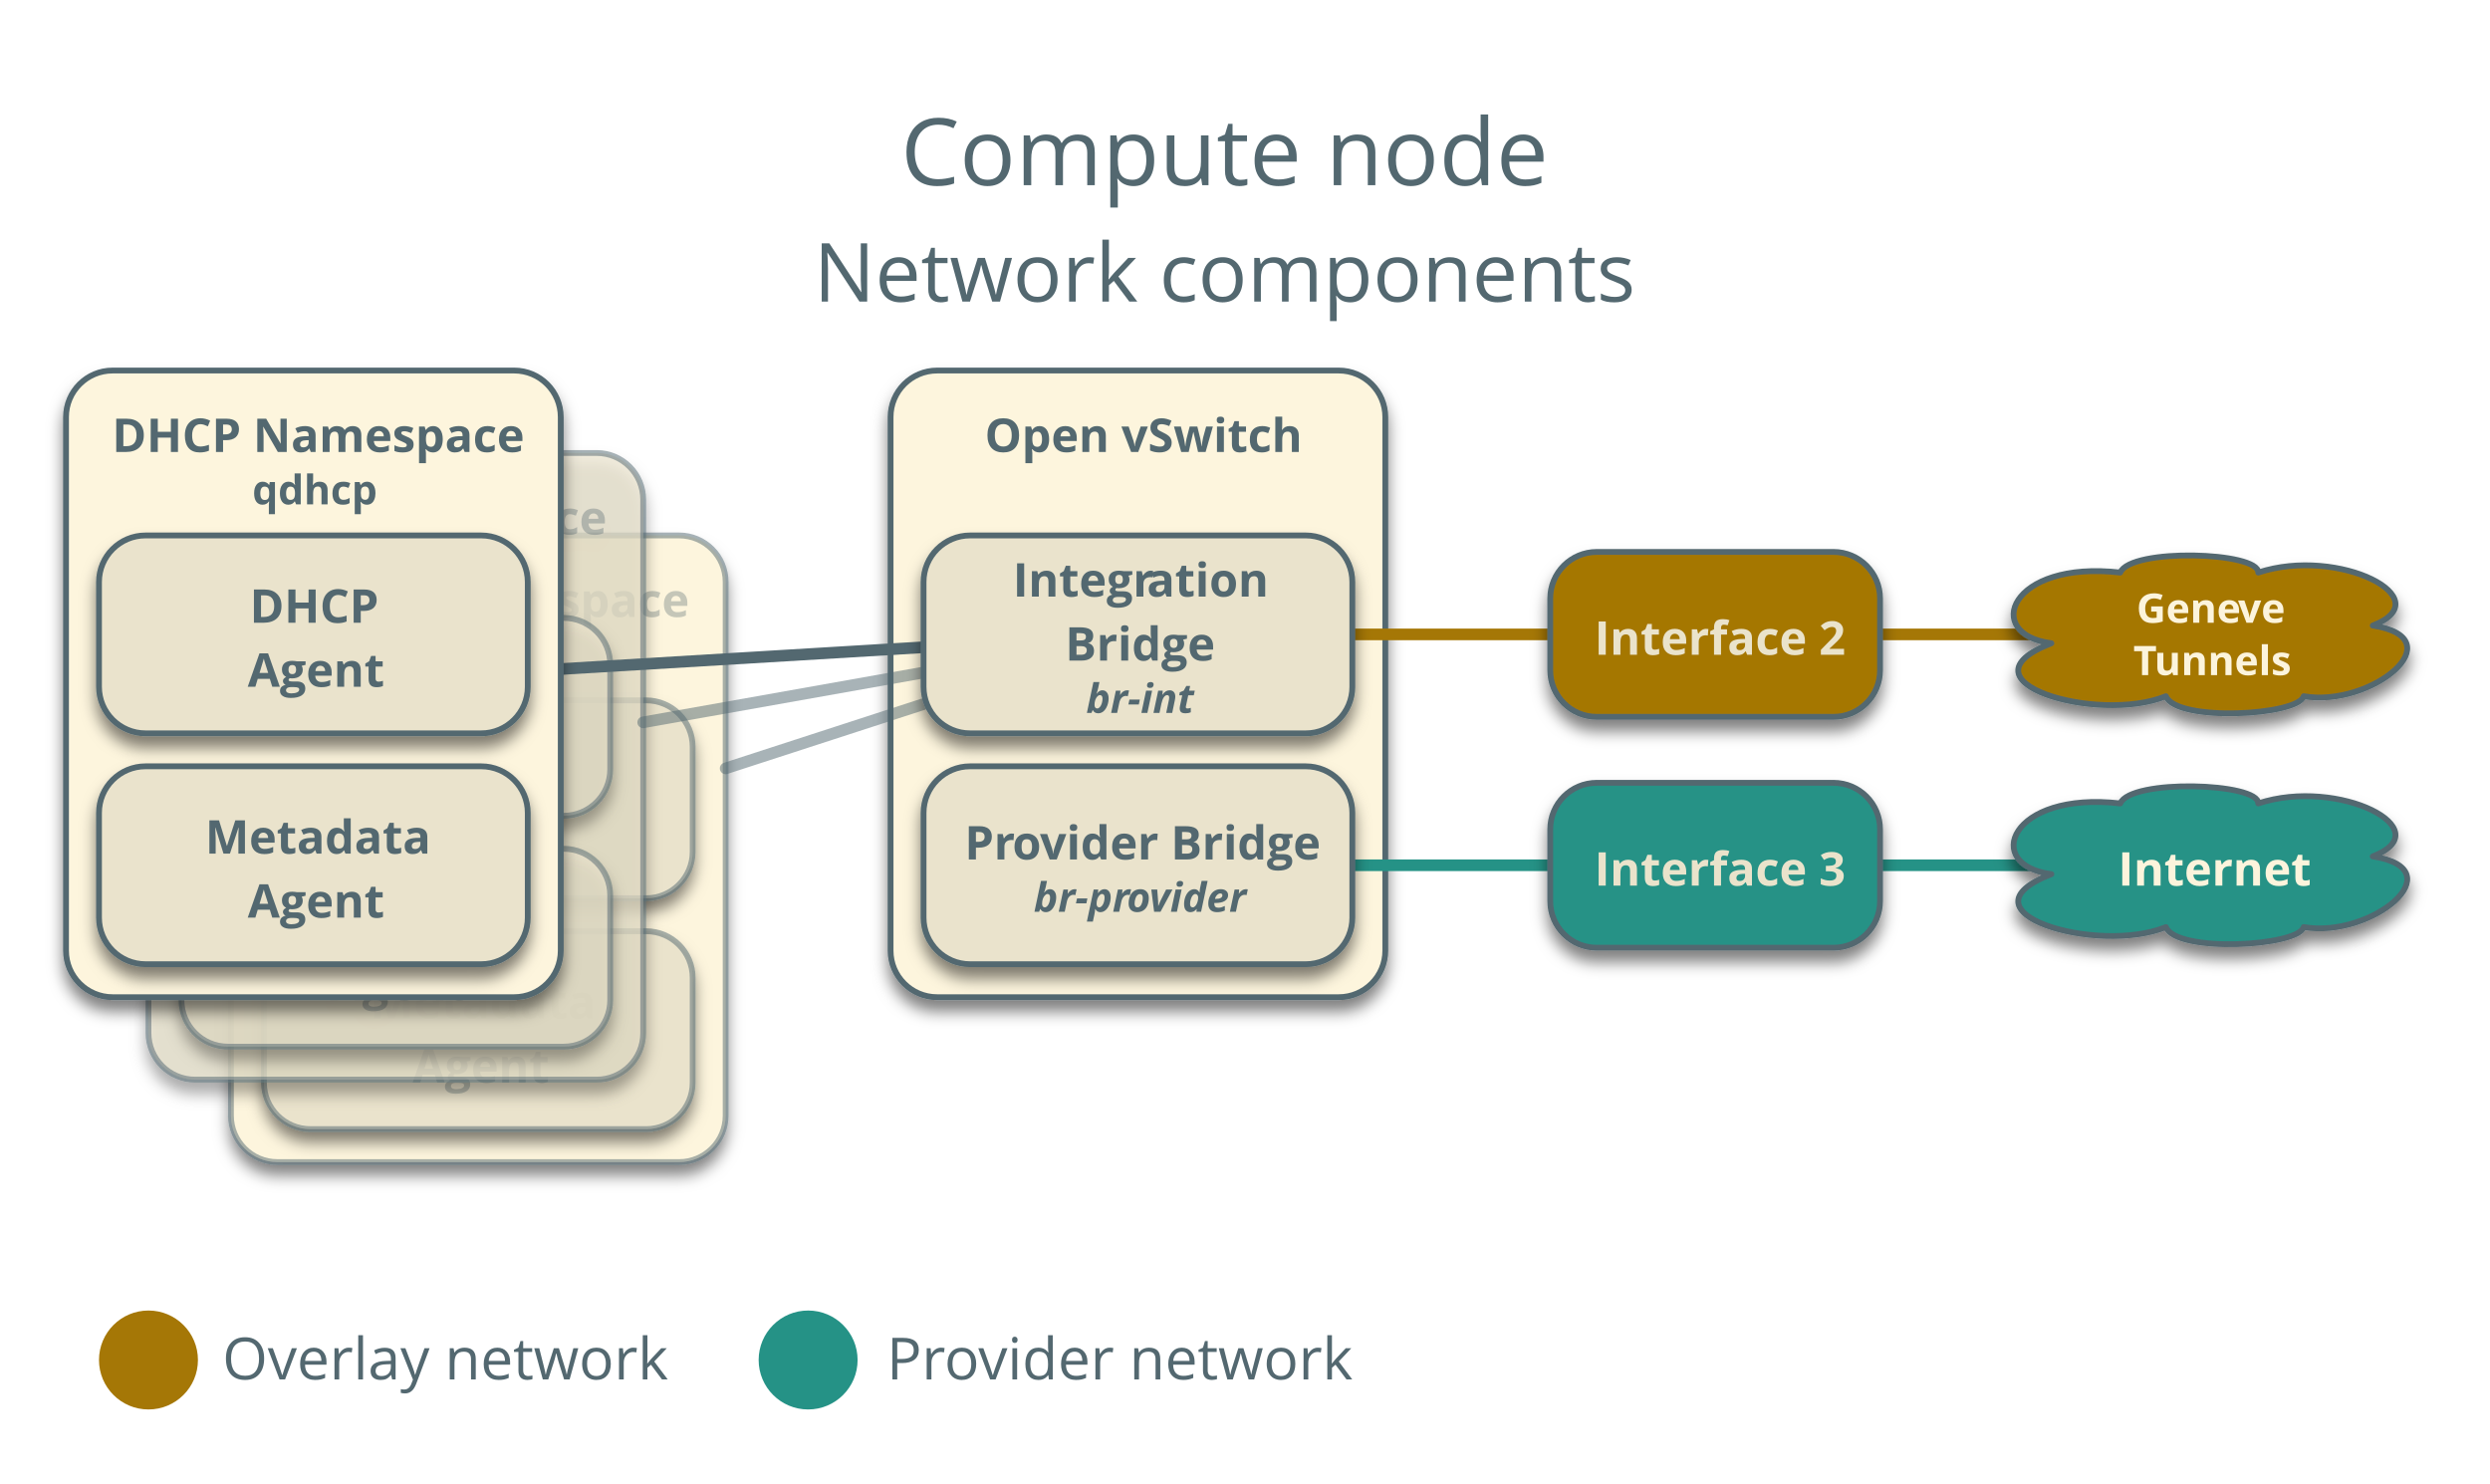
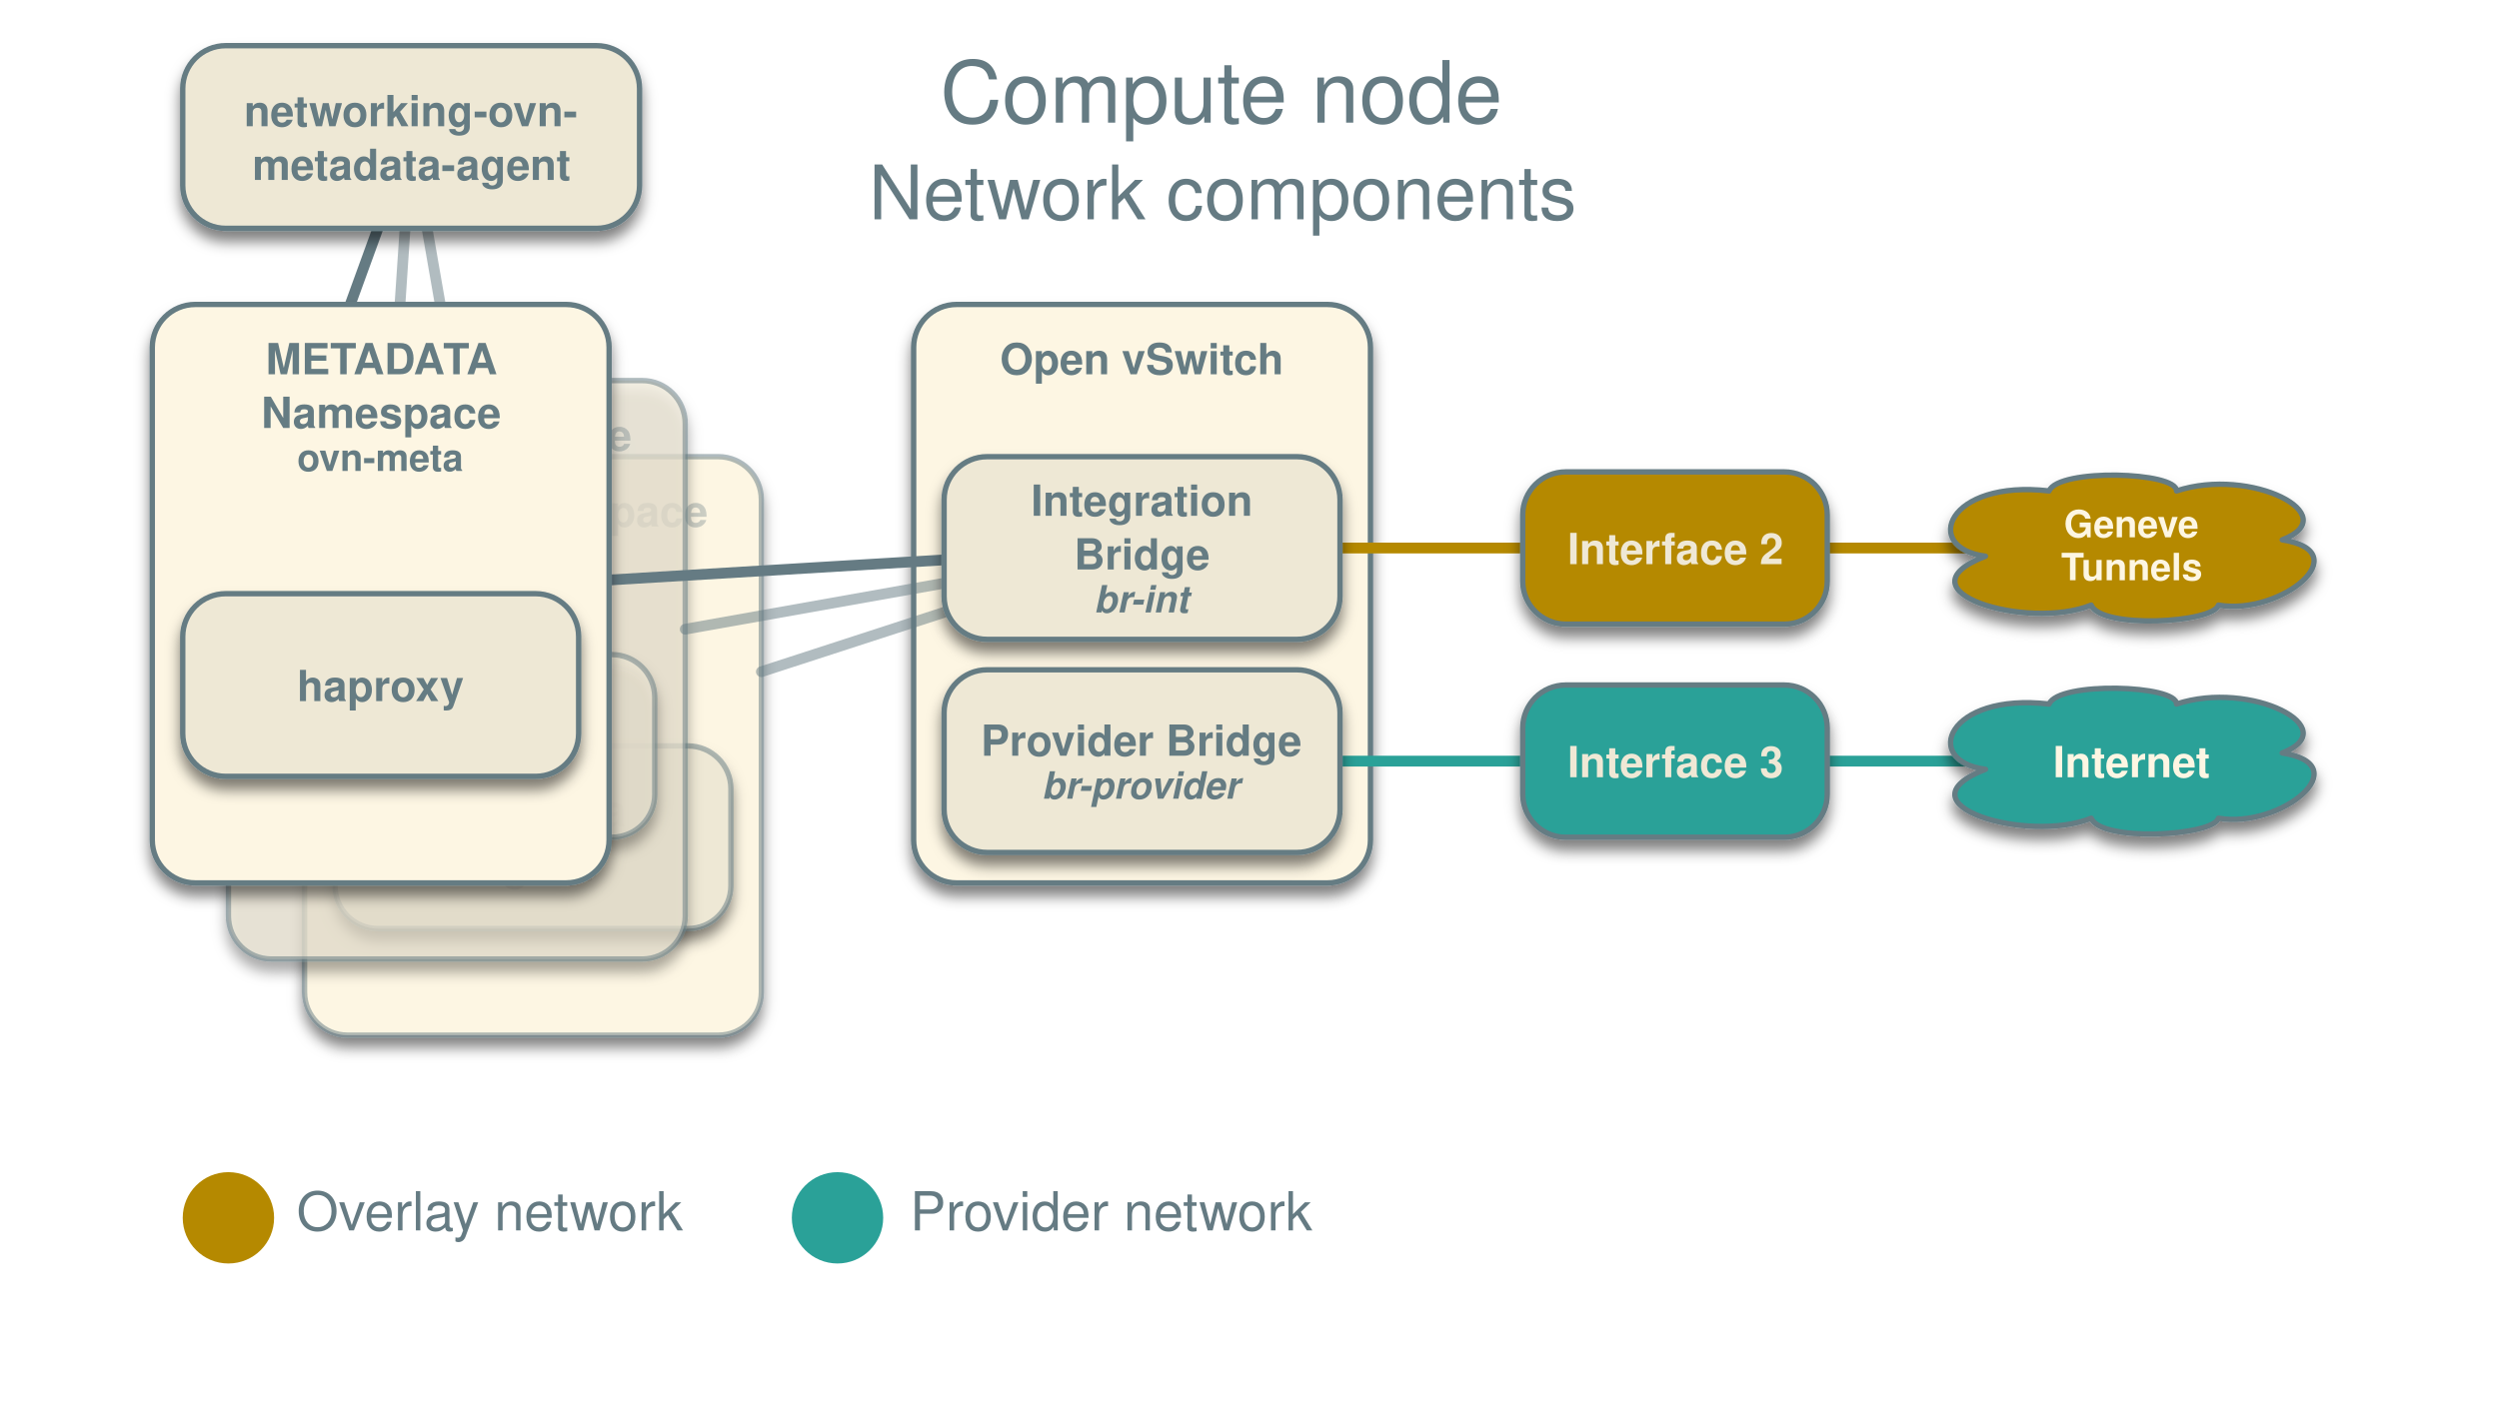
- <svg xmlns="http://www.w3.org/2000/svg" xmlns:xlink="http://www.w3.org/1999/xlink" version="1.1" viewBox="17 -7 428 255" width="428pt" height="255pt">
+ <svg xmlns="http://www.w3.org/2000/svg" xmlns:xlink="http://www.w3.org/1999/xlink" version="1.1" viewBox="0 0 465.201 264.11" width="465.201pt" height="264.11pt">
  <defs>
    <filter id="Shadow" filterUnits="userSpaceOnUse">
      <feGaussianBlur in="SourceAlpha" result="blur" stdDeviation="1.308" />
      <feOffset in="blur" result="offset" dx="0" dy="2" />
      <feFlood flood-color="black" flood-opacity=".5" result="flood" />
      <feComposite in="flood" in2="offset" operator="in" />
    </filter>
    <filter id="Shadow_2" filterUnits="userSpaceOnUse">
      <feGaussianBlur in="SourceAlpha" result="blur" stdDeviation="1.308" />
      <feOffset in="blur" result="offset" dx="0" dy="2" />
      <feFlood flood-color="black" flood-opacity=".5" result="flood" />
      <feComposite in="flood" in2="offset" operator="in" result="color" />
      <feMerge>
        <feMergeNode in="color" />
        <feMergeNode in="SourceGraphic" />
      </feMerge>
    </filter>
-     <font-face font-family="Open Sans" font-size="8" panose-1="2 11 7 6 3 8 4 2 2 4" units-per-em="1000" underline-position="-75.195" underline-thickness="49.805" slope="0" x-height="549.805" cap-height="724.121" ascent="1068.848" descent="-292.969" font-weight="bold">
-       <font-face-src>
-         <font-face-name name="OpenSans-Semibold" />
-       </font-face-src>
-     </font-face>
-     <font-face font-family="Open Sans" font-size="7" panose-1="2 11 7 6 3 8 4 2 2 4" units-per-em="1000" underline-position="-75.195" underline-thickness="49.805" slope="0" x-height="549.805" cap-height="724.121" ascent="1068.848" descent="-292.969" font-weight="bold">
-       <font-face-src>
-         <font-face-name name="OpenSans-Semibold" />
-       </font-face-src>
-     </font-face>
-     <font-face font-family="Open Sans" font-size="16" panose-1="2 11 6 6 3 5 4 2 2 4" units-per-em="1000" underline-position="-75.195" underline-thickness="49.805" slope="0" x-height="544.922" cap-height="724.121" ascent="1068.848" descent="-292.969" font-weight="500">
-       <font-face-src>
-         <font-face-name name="OpenSans" />
-       </font-face-src>
-     </font-face>
-     <font-face font-family="Open Sans" font-size="14" panose-1="2 11 6 6 3 5 4 2 2 4" units-per-em="1000" underline-position="-75.195" underline-thickness="49.805" slope="0" x-height="544.922" cap-height="724.121" ascent="1068.848" descent="-292.969" font-weight="500">
-       <font-face-src>
-         <font-face-name name="OpenSans" />
-       </font-face-src>
-     </font-face>
-     <font-face font-family="Open Sans" font-size="10" panose-1="2 11 6 6 3 5 4 2 2 4" units-per-em="1000" underline-position="-75.195" underline-thickness="49.805" slope="0" x-height="544.922" cap-height="724.121" ascent="1068.848" descent="-292.969" font-weight="500">
-       <font-face-src>
-         <font-face-name name="OpenSans" />
-       </font-face-src>
-     </font-face>
-     <font-face font-family="Open Sans" font-size="7" panose-1="2 11 7 6 3 8 4 2 2 4" units-per-em="1000" underline-position="-75.195" underline-thickness="49.805" slope="-1714.286" x-height="548.828" cap-height="724.121" ascent="1068.848" descent="-292.969" font-style="italic" font-weight="bold">
-       <font-face-src>
-         <font-face-name name="OpenSans-SemiboldItalic" />
+     <font-face font-family="Helvetica" font-size="8" units-per-em="1000" underline-position="-75.684" underline-thickness="49.316" slope="0" x-height="532.227" cap-height="719.727" ascent="770.019" descent="-229.98" font-weight="bold">
+       <font-face-src>
+         <font-face-name name="Helvetica-Bold" />
+       </font-face-src>
+     </font-face>
+     <font-face font-family="Helvetica" font-size="7" units-per-em="1000" underline-position="-75.684" underline-thickness="49.316" slope="0" x-height="532.227" cap-height="719.727" ascent="770.019" descent="-229.98" font-weight="bold">
+       <font-face-src>
+         <font-face-name name="Helvetica-Bold" />
+       </font-face-src>
+     </font-face>
+     <font-face font-family="Helvetica" font-size="16" units-per-em="1000" underline-position="-75.684" underline-thickness="49.316" slope="0" x-height="522.949" cap-height="717.285" ascent="770.019" descent="-229.98" font-weight="500">
+       <font-face-src>
+         <font-face-name name="Helvetica" />
+       </font-face-src>
+     </font-face>
+     <font-face font-family="Helvetica" font-size="14" units-per-em="1000" underline-position="-75.684" underline-thickness="49.316" slope="0" x-height="522.949" cap-height="717.285" ascent="770.019" descent="-229.98" font-weight="500">
+       <font-face-src>
+         <font-face-name name="Helvetica" />
+       </font-face-src>
+     </font-face>
+     <font-face font-family="Helvetica" font-size="10" units-per-em="1000" underline-position="-75.684" underline-thickness="49.316" slope="0" x-height="522.949" cap-height="717.285" ascent="770.019" descent="-229.98" font-weight="500">
+       <font-face-src>
+         <font-face-name name="Helvetica" />
+       </font-face-src>
+     </font-face>
+     <font-face font-family="Helvetica" font-size="7" units-per-em="1000" underline-position="-75.684" underline-thickness="49.316" slope="-1714.286" x-height="539.551" cap-height="719.727" ascent="770.019" descent="-229.98" font-style="italic" font-weight="bold">
+       <font-face-src>
+         <font-face-name name="Helvetica-BoldOblique" />
      </font-face-src>
    </font-face>
  </defs>
  <g stroke="none" stroke-opacity="1" stroke-dasharray="none" fill="none" fill-opacity="1">
    <g>
      <g>
-         <xlink:use xlink:href="#id332_Graphic" filter="url(#Shadow)" />
-         <xlink:use xlink:href="#id346_Graphic" filter="url(#Shadow)" />
-         <xlink:use xlink:href="#id348_Graphic" filter="url(#Shadow)" />
-       </g>
-       <g filter="url(#Shadow_2)">
-         <path d="M 64.693 85.039 L 133.732 85.039 C 138.151 85.039 141.732 88.621 141.732 93.039 L 141.732 184.756 C 141.732 189.174 138.151 192.756 133.732 192.756 L 64.693 192.756 C 60.275 192.756 56.693 189.174 56.693 184.756 L 56.693 93.039 C 56.693 88.621 60.275 85.039 64.693 85.039 Z" fill="#fdf5dd" />
-         <path d="M 64.693 85.039 L 133.732 85.039 C 138.151 85.039 141.732 88.621 141.732 93.039 L 141.732 184.756 C 141.732 189.174 138.151 192.756 133.732 192.756 L 64.693 192.756 C 60.275 192.756 56.693 189.174 56.693 184.756 L 56.693 93.039 C 56.693 88.621 60.275 85.039 64.693 85.039 Z" stroke="#536870" stroke-opacity=".5" stroke-linecap="round" stroke-linejoin="round" stroke-width="1" />
-         <text transform="translate(61.69291 90.03937)" fill="#536870" fill-opacity=".329">
-           <tspan font-family="Open Sans" font-size="8" font-weight="bold" fill="#536870" fill-opacity=".329" x="2.918" y="9" textLength="69.203">DHCP Namespace</tspan>
-           <tspan font-family="Open Sans" font-size="7" font-weight="bold" fill="#536870" fill-opacity=".329" x="27.023" y="18" textLength="20.993">qdhcp</tspan>
-         </text>
-       </g>
-       <g filter="url(#Shadow_2)">
-         <path d="M 70.362 153.071 L 128.063 153.071 C 132.481 153.071 136.063 156.653 136.063 161.071 L 136.063 179.087 C 136.063 183.505 132.481 187.087 128.063 187.087 L 70.362 187.087 C 65.944 187.087 62.362 183.505 62.362 179.087 L 62.362 161.071 C 62.362 156.653 65.944 153.071 70.362 153.071 Z" fill="#eae3cc" />
-         <path d="M 70.362 153.071 L 128.063 153.071 C 132.481 153.071 136.063 156.653 136.063 161.071 L 136.063 179.087 C 136.063 183.505 132.481 187.087 128.063 187.087 L 70.362 187.087 C 65.944 187.087 62.362 183.505 62.362 179.087 L 62.362 161.071 C 62.362 156.653 65.944 153.071 70.362 153.071 Z" stroke="#536870" stroke-opacity=".5" stroke-linecap="round" stroke-linejoin="round" stroke-width="1" />
-         <text transform="translate(67.3622 159.0787)" fill="#536870" fill-opacity=".329">
-           <tspan font-family="Open Sans" font-size="8" font-weight="bold" fill="#536870" fill-opacity=".329" x="13.257" y="9" textLength="39.266">Metadata </tspan>
-           <tspan font-family="Open Sans" font-size="8" font-weight="bold" fill="#536870" fill-opacity=".329" x="20.565" y="20" textLength="22.57">Agent</tspan>
-         </text>
-       </g>
-       <g filter="url(#Shadow_2)">
-         <path d="M 70.362 113.386 L 128.063 113.386 C 132.481 113.386 136.063 116.968 136.063 121.386 L 136.063 139.402 C 136.063 143.82 132.481 147.402 128.063 147.402 L 70.362 147.402 C 65.944 147.402 62.362 143.82 62.362 139.402 L 62.362 121.386 C 62.362 116.968 65.944 113.386 70.362 113.386 Z" fill="#eae3cc" />
-         <path d="M 70.362 113.386 L 128.063 113.386 C 132.481 113.386 136.063 116.968 136.063 121.386 L 136.063 139.402 C 136.063 143.82 132.481 147.402 128.063 147.402 L 70.362 147.402 C 65.944 147.402 62.362 143.82 62.362 139.402 L 62.362 121.386 C 62.362 116.968 65.944 113.386 70.362 113.386 Z" stroke="#536870" stroke-opacity=".5" stroke-linecap="round" stroke-linejoin="round" stroke-width="1" />
-         <text transform="translate(67.3622 119.3937)" fill="#536870" fill-opacity=".329">
-           <tspan font-family="Open Sans" font-size="8" font-weight="bold" fill="#536870" fill-opacity=".329" x="20.915" y="9" textLength="21.871">DHCP</tspan>
-           <tspan font-family="Open Sans" font-size="8" font-weight="bold" fill="#536870" fill-opacity=".329" x="20.565" y="20" textLength="22.57">Agent</tspan>
-         </text>
-       </g>
-       <g filter="url(#Shadow_2)">
-         <path d="M 50.52 70.866 L 119.559 70.866 C 123.977 70.866 127.559 74.448 127.559 78.866 L 127.559 170.583 C 127.559 175.001 123.977 178.583 119.559 178.583 L 50.52 178.583 C 46.101 178.583 42.52 175.001 42.52 170.583 L 42.52 78.866 C 42.52 74.448 46.101 70.866 50.52 70.866 Z" fill="#eae3cc" fill-opacity=".656" />
-         <path d="M 50.52 70.866 L 119.559 70.866 C 123.977 70.866 127.559 74.448 127.559 78.866 L 127.559 170.583 C 127.559 175.001 123.977 178.583 119.559 178.583 L 50.52 178.583 C 46.101 178.583 42.52 175.001 42.52 170.583 L 42.52 78.866 C 42.52 74.448 46.101 70.866 50.52 70.866 Z" stroke="#536870" stroke-opacity=".5" stroke-linecap="round" stroke-linejoin="round" stroke-width="1" />
-         <text transform="translate(47.51969 75.86614)" fill="#536870" fill-opacity=".329">
-           <tspan font-family="Open Sans" font-size="8" font-weight="bold" fill="#536870" fill-opacity=".329" x="2.918" y="9" textLength="69.203">DHCP Namespace</tspan>
-           <tspan font-family="Open Sans" font-size="7" font-weight="bold" fill="#536870" fill-opacity=".329" x="27.023" y="18" textLength="20.993">qdhcp</tspan>
-         </text>
-       </g>
-       <g filter="url(#Shadow_2)">
-         <path d="M 56.189 138.898 L 113.89 138.898 C 118.308 138.898 121.89 142.479 121.89 146.898 L 121.89 164.913 C 121.89 169.332 118.308 172.913 113.89 172.913 L 56.189 172.913 C 51.771 172.913 48.189 169.332 48.189 164.913 L 48.189 146.898 C 48.189 142.479 51.771 138.898 56.189 138.898 Z" fill="#eae3cc" fill-opacity=".656" />
-         <path d="M 56.189 138.898 L 113.89 138.898 C 118.308 138.898 121.89 142.479 121.89 146.898 L 121.89 164.913 C 121.89 169.332 118.308 172.913 113.89 172.913 L 56.189 172.913 C 51.771 172.913 48.189 169.332 48.189 164.913 L 48.189 146.898 C 48.189 142.479 51.771 138.898 56.189 138.898 Z" stroke="#536870" stroke-opacity=".5" stroke-linecap="round" stroke-linejoin="round" stroke-width="1" />
-         <text transform="translate(53.18898 144.9055)" fill="#536870" fill-opacity=".329">
-           <tspan font-family="Open Sans" font-size="8" font-weight="bold" fill="#536870" fill-opacity=".329" x="13.257" y="9" textLength="39.266">Metadata </tspan>
-           <tspan font-family="Open Sans" font-size="8" font-weight="bold" fill="#536870" fill-opacity=".329" x="20.565" y="20" textLength="22.57">Agent</tspan>
-         </text>
-       </g>
-       <g filter="url(#Shadow_2)">
-         <path d="M 56.189 99.213 L 113.89 99.213 C 118.308 99.213 121.89 102.794 121.89 107.213 L 121.89 125.228 C 121.89 129.647 118.308 133.228 113.89 133.228 L 56.189 133.228 C 51.771 133.228 48.189 129.647 48.189 125.228 L 48.189 107.213 C 48.189 102.794 51.771 99.213 56.189 99.213 Z" fill="#eae3cc" fill-opacity=".656" />
-         <path d="M 56.189 99.213 L 113.89 99.213 C 118.308 99.213 121.89 102.794 121.89 107.213 L 121.89 125.228 C 121.89 129.647 118.308 133.228 113.89 133.228 L 56.189 133.228 C 51.771 133.228 48.189 129.647 48.189 125.228 L 48.189 107.213 C 48.189 102.794 51.771 99.213 56.189 99.213 Z" stroke="#536870" stroke-opacity=".5" stroke-linecap="round" stroke-linejoin="round" stroke-width="1" />
-         <text transform="translate(53.18898 105.2205)" fill="#536870" fill-opacity=".329">
-           <tspan font-family="Open Sans" font-size="8" font-weight="bold" fill="#536870" fill-opacity=".329" x="20.915" y="9" textLength="21.871">DHCP</tspan>
-           <tspan font-family="Open Sans" font-size="8" font-weight="bold" fill="#536870" fill-opacity=".329" x="20.565" y="20" textLength="22.57">Agent</tspan>
-         </text>
-       </g>
-       <text transform="translate(156.4843 7.834646)" fill="#536870">
-         <tspan font-family="Open Sans" font-size="16" font-weight="500" fill="#536870" x="15.344" y="17" textLength="111.312">Compute node</tspan>
-         <tspan font-family="Open Sans" font-size="14" font-weight="500" fill="#536870" x=".381" y="37" textLength="141.237">Network components</tspan>
+         <xlink:use xlink:href="#id18_Graphic" filter="url(#Shadow)" />
+         <xlink:use xlink:href="#id17_Graphic" filter="url(#Shadow)" />
+         <xlink:use xlink:href="#id15_Graphic" filter="url(#Shadow)" />
+       </g>
+       <g filter="url(#Shadow_2)">
+         <path d="M 64.693 85.039 L 133.732 85.039 C 138.151 85.039 141.732 88.621 141.732 93.039 L 141.732 184.756 C 141.732 189.174 138.151 192.756 133.732 192.756 L 64.693 192.756 C 60.275 192.756 56.693 189.174 56.693 184.756 L 56.693 93.039 C 56.693 88.621 60.275 85.039 64.693 85.039 Z" fill="#fdf6e3" />
+         <path d="M 64.693 85.039 L 133.732 85.039 C 138.151 85.039 141.732 88.621 141.732 93.039 L 141.732 184.756 C 141.732 189.174 138.151 192.756 133.732 192.756 L 64.693 192.756 C 60.275 192.756 56.693 189.174 56.693 184.756 L 56.693 93.039 C 56.693 88.621 60.275 85.039 64.693 85.039 Z" stroke="#657b83" stroke-opacity=".5" stroke-linecap="round" stroke-linejoin="round" stroke-width="1" />
+         <text transform="translate(61.69291 90.03937)" fill="#657b83" fill-opacity=".329">
+           <tspan font-family="Helvetica" font-size="8" font-weight="bold" fill="#657b83" fill-opacity=".329" x="2.908" y="8" textLength="22.668">DHCP</tspan>
+           <tspan font-family="Helvetica" font-size="8" font-weight="bold" fill="#657b83" fill-opacity=".329" x="25.436" y="8" textLength="46.695"> Namespace</tspan>
+           <tspan font-family="Helvetica" font-size="7" font-weight="bold" fill="#657b83" fill-opacity=".329" x="27.021" y="16" textLength="20.997">qdhcp</tspan>
+         </text>
+       </g>
+       <g filter="url(#Shadow_2)">
+         <path d="M 70.362 138.898 L 128.063 138.898 C 132.481 138.898 136.063 142.479 136.063 146.898 L 136.063 164.913 C 136.063 169.332 132.481 172.913 128.063 172.913 L 70.362 172.913 C 65.944 172.913 62.362 169.332 62.362 164.913 L 62.362 146.898 C 62.362 142.479 65.944 138.898 70.362 138.898 Z" fill="#eee8d5" />
+         <path d="M 70.362 138.898 L 128.063 138.898 C 132.481 138.898 136.063 142.479 136.063 146.898 L 136.063 164.913 C 136.063 169.332 132.481 172.913 128.063 172.913 L 70.362 172.913 C 65.944 172.913 62.362 169.332 62.362 164.913 L 62.362 146.898 C 62.362 142.479 65.944 138.898 70.362 138.898 Z" stroke="#657b83" stroke-opacity=".5" stroke-linecap="round" stroke-linejoin="round" stroke-width="1" />
+         <text transform="translate(67.3622 145.9055)" fill="#657b83" fill-opacity=".329">
+           <tspan font-family="Helvetica" font-size="8" font-weight="bold" fill="#657b83" fill-opacity=".329" x="14.513" y="8" textLength="36.898">Metadata </tspan>
+           <tspan font-family="Helvetica" font-size="8" font-weight="bold" fill="#657b83" fill-opacity=".329" x="20.518" y="18" textLength="22.664">Agent</tspan>
+         </text>
+       </g>
+       <g filter="url(#Shadow_2)">
+         <path d="M 50.52 70.866 L 119.559 70.866 C 123.977 70.866 127.559 74.448 127.559 78.866 L 127.559 170.583 C 127.559 175.001 123.977 178.583 119.559 178.583 L 50.52 178.583 C 46.101 178.583 42.52 175.001 42.52 170.583 L 42.52 78.866 C 42.52 74.448 46.101 70.866 50.52 70.866 Z" fill="#eee8d5" fill-opacity=".656" />
+         <path d="M 50.52 70.866 L 119.559 70.866 C 123.977 70.866 127.559 74.448 127.559 78.866 L 127.559 170.583 C 127.559 175.001 123.977 178.583 119.559 178.583 L 50.52 178.583 C 46.101 178.583 42.52 175.001 42.52 170.583 L 42.52 78.866 C 42.52 74.448 46.101 70.866 50.52 70.866 Z" stroke="#657b83" stroke-opacity=".5" stroke-linecap="round" stroke-linejoin="round" stroke-width="1" />
+         <text transform="translate(47.51969 75.86614)" fill="#657b83" fill-opacity=".329">
+           <tspan font-family="Helvetica" font-size="8" font-weight="bold" fill="#657b83" fill-opacity=".329" x="2.908" y="8" textLength="22.668">DHCP</tspan>
+           <tspan font-family="Helvetica" font-size="8" font-weight="bold" fill="#657b83" fill-opacity=".329" x="25.436" y="8" textLength="46.695"> Namespace</tspan>
+           <tspan font-family="Helvetica" font-size="7" font-weight="bold" fill="#657b83" fill-opacity=".329" x="27.021" y="16" textLength="20.997">qdhcp</tspan>
+         </text>
+       </g>
+       <g filter="url(#Shadow_2)">
+         <path d="M 56.189 121.89 L 113.89 121.89 C 118.308 121.89 121.89 125.471 121.89 129.89 L 121.89 147.906 C 121.89 152.324 118.308 155.906 113.89 155.906 L 56.189 155.906 C 51.771 155.906 48.189 152.324 48.189 147.906 L 48.189 129.89 C 48.189 125.471 51.771 121.89 56.189 121.89 Z" fill="#eee8d5" fill-opacity=".656" />
+         <path d="M 56.189 121.89 L 113.89 121.89 C 118.308 121.89 121.89 125.471 121.89 129.89 L 121.89 147.906 C 121.89 152.324 118.308 155.906 113.89 155.906 L 56.189 155.906 C 51.771 155.906 48.189 152.324 48.189 147.906 L 48.189 129.89 C 48.189 125.471 51.771 121.89 56.189 121.89 Z" stroke="#657b83" stroke-opacity=".5" stroke-linecap="round" stroke-linejoin="round" stroke-width="1" />
+         <text transform="translate(53.18898 128.8976)" fill="#657b83" fill-opacity=".329">
+           <tspan font-family="Helvetica" font-size="8" font-weight="bold" fill="#657b83" fill-opacity=".329" x="14.513" y="8" textLength="36.898">Metadata </tspan>
+           <tspan font-family="Helvetica" font-size="8" font-weight="bold" fill="#657b83" fill-opacity=".329" x="20.518" y="18" textLength="22.664">Agent</tspan>
+         </text>
+       </g>
+       <text transform="translate(161.4843 7.834646)" fill="#657b83">
+         <tspan font-family="Helvetica" font-size="16" font-weight="500" fill="#657b83" x="13.52" y="15" textLength="104.961">Compute node</tspan>
+         <tspan font-family="Helvetica" font-size="14" font-weight="500" fill="#657b83" x=".249" y="33" textLength="131.503">Network components</tspan>
      </text>
-       <circle cx="42.52" cy="226.772" r="8.504" fill="#a57706" />
-       <text transform="translate(55.22835 219.1102)" fill="#536870">
-         <tspan font-family="Open Sans" font-size="10" font-weight="500" fill="#536870" x="0" y="11" textLength="76.646">Overlay network</tspan>
+       <circle cx="42.52" cy="226.772" r="8.504" fill="#b58900" />
+       <text transform="translate(55.22835 219.1102)" fill="#657b83">
+         <tspan font-family="Helvetica" font-size="10" font-weight="500" fill="#657b83" x="0" y="10" textLength="72.246">Overlay network</tspan>
      </text>
-       <circle cx="155.906" cy="226.772" r="8.504" fill="#259286" />
-       <text transform="translate(169.4094 219.1102)" fill="#536870">
-         <tspan font-family="Open Sans" font-size="10" font-weight="500" fill="#536870" x="0" y="11" textLength="10.103">Pr</tspan>
-         <tspan font-family="Open Sans" font-size="10" font-weight="500" fill="#536870" x="9.902" y="11" textLength="6.04">o</tspan>
-         <tspan font-family="Open Sans" font-size="10" font-weight="500" fill="#536870" x="15.742" y="11" textLength="64.385">vider network</tspan>
+       <circle cx="155.906" cy="226.772" r="8.504" fill="#2aa198" />
+       <text transform="translate(169.4094 219.1102)" fill="#657b83">
+         <tspan font-family="Helvetica" font-size="10" font-weight="500" fill="#657b83" x="0" y="10" textLength="75.029">Provider network</tspan>
      </text>
      <g filter="url(#Shadow_2)">
-         <path d="M 178.079 56.693 L 247.118 56.693 C 251.536 56.693 255.118 60.275 255.118 64.693 L 255.118 156.409 C 255.118 160.828 251.536 164.409 247.118 164.409 L 178.079 164.409 C 173.66 164.409 170.079 160.828 170.079 156.409 L 170.079 64.693 C 170.079 60.275 173.66 56.693 178.079 56.693 Z" fill="#fdf5dd" />
-         <path d="M 178.079 56.693 L 247.118 56.693 C 251.536 56.693 255.118 60.275 255.118 64.693 L 255.118 156.409 C 255.118 160.828 251.536 164.409 247.118 164.409 L 178.079 164.409 C 173.66 164.409 170.079 160.828 170.079 156.409 L 170.079 64.693 C 170.079 60.275 173.66 56.693 178.079 56.693 Z" stroke="#536870" stroke-linecap="round" stroke-linejoin="round" stroke-width="1" />
-         <text transform="translate(175.0787 61.69291)" fill="#536870">
-           <tspan font-family="Open Sans" font-size="8" font-weight="bold" fill="#536870" x="11.182" y="9" textLength="52.676">Open vSwitch</tspan>
-         </text>
-       </g>
-       <g id="id332_Graphic">
-         <line x1="311.811" y1="141.732" x2="396.85" y2="141.732" stroke="#259286" stroke-linecap="round" stroke-linejoin="round" stroke-width="2" />
-       </g>
-       <g id="id346_Graphic">
-         <line x1="311.811" y1="141.732" x2="212.598" y2="141.732" stroke="#259286" stroke-linecap="round" stroke-linejoin="round" stroke-width="2" />
-       </g>
-       <g filter="url(#Shadow_2)">
-         <path d="M 183.748 124.724 L 241.449 124.724 C 245.867 124.724 249.449 128.306 249.449 132.724 L 249.449 150.74 C 249.449 155.158 245.867 158.74 241.449 158.74 L 183.748 158.74 C 179.33 158.74 175.748 155.158 175.748 150.74 L 175.748 132.724 C 175.748 128.306 179.33 124.724 183.748 124.724 Z" fill="#eae3cc" />
-         <path d="M 183.748 124.724 L 241.449 124.724 C 245.867 124.724 249.449 128.306 249.449 132.724 L 249.449 150.74 C 249.449 155.158 245.867 158.74 241.449 158.74 L 183.748 158.74 C 179.33 158.74 175.748 155.158 175.748 150.74 L 175.748 132.724 C 175.748 128.306 179.33 124.724 183.748 124.724 Z" stroke="#536870" stroke-linecap="round" stroke-linejoin="round" stroke-width="1" />
-         <text transform="translate(180.748 131.7323)" fill="#536870">
-           <tspan font-family="Open Sans" font-size="8" font-weight="bold" fill="#536870" x="2.063" y="9" textLength="8.371">Pr</tspan>
-           <tspan font-family="Open Sans" font-size="8" font-weight="bold" fill="#536870" x="10.274" y="9" textLength="4.887">o</tspan>
-           <tspan font-family="Open Sans" font-size="8" font-weight="bold" fill="#536870" x="15.001" y="9" textLength="46.637">vider Bridge</tspan>
-           <tspan font-family="Open Sans" font-size="7" font-style="italic" font-weight="bold" fill="#536870" x="13.937" y="18" textLength="16.136">br-pr</tspan>
-           <tspan font-family="Open Sans" font-size="7" font-style="italic" font-weight="bold" fill="#536870" x="29.933" y="18" textLength="4.013">o</tspan>
-           <tspan font-family="Open Sans" font-size="7" font-style="italic" font-weight="bold" fill="#536870" x="33.805" y="18" textLength="15.958">vider</tspan>
-         </text>
-       </g>
-       <g id="id348_Graphic">
-         <line x1="396.85" y1="102.047" x2="311.811" y2="102.047" stroke="#a57706" stroke-linecap="round" stroke-linejoin="round" stroke-width="2" />
-       </g>
-       <g filter="url(#Shadow_2)">
-         <path d="M 291.465 127.559 L 332.157 127.559 C 336.576 127.559 340.157 131.141 340.157 135.559 L 340.157 147.906 C 340.157 152.324 336.576 155.906 332.157 155.906 L 291.465 155.906 C 287.046 155.906 283.465 152.324 283.465 147.906 L 283.465 135.559 C 283.465 131.141 287.046 127.559 291.465 127.559 Z" fill="#259286" />
-         <path d="M 291.465 127.559 L 332.157 127.559 C 336.576 127.559 340.157 131.141 340.157 135.559 L 340.157 147.906 C 340.157 152.324 336.576 155.906 332.157 155.906 L 291.465 155.906 C 287.046 155.906 283.465 152.324 283.465 147.906 L 283.465 135.559 C 283.465 131.141 287.046 127.559 291.465 127.559 Z" stroke="#536870" stroke-linecap="round" stroke-linejoin="round" stroke-width="1" />
-         <text transform="translate(288.4646 136.2323)" fill="#eae3cb">
-           <tspan font-family="Open Sans" font-size="8" font-weight="bold" fill="#eae3cb" x="2.606" y="9" textLength="41.48">Interface 3</tspan>
-         </text>
-       </g>
-       <g filter="url(#Shadow_2)">
-         <path d="M 369.608 143.255 C 357.697 141.732 362.447 128.915 381.448 131.102 C 383.211 126.839 405.308 127.531 405.163 131.102 C 419.018 126.535 436.724 135.642 424.848 140.21 C 439.099 142.424 424.668 154.355 412.972 152.362 C 412.036 155.684 391.128 156.847 389.293 152.362 C 377.454 157.151 352.767 149.788 369.608 143.255 Z" fill="#259286" />
-         <path d="M 369.608 143.255 C 357.697 141.732 362.447 128.915 381.448 131.102 C 383.211 126.839 405.308 127.531 405.163 131.102 C 419.018 126.535 436.724 135.642 424.848 140.21 C 439.099 142.424 424.668 154.355 412.972 152.362 C 412.036 155.684 391.128 156.847 389.293 152.362 C 377.454 157.151 352.767 149.788 369.608 143.255 Z" stroke="#536870" stroke-linecap="round" stroke-linejoin="round" stroke-width="1" />
-         <text transform="translate(376.0551 136.2323)" fill="#fcf4dc">
-           <tspan font-family="Open Sans" font-size="8" font-weight="bold" fill="#fcf4dc" x="5.018" y="9" textLength="31.555">Internet</tspan>
-         </text>
-       </g>
-       <g filter="url(#Shadow_2)">
-         <path d="M 369.608 103.57 C 357.697 102.047 362.447 89.23 381.448 91.417 C 383.211 87.154 405.308 87.846 405.163 91.417 C 419.018 86.85 436.724 95.957 424.848 100.525 C 439.099 102.739 424.668 114.67 412.972 112.677 C 412.036 115.999 391.128 117.162 389.293 112.677 C 377.454 117.466 352.767 110.103 369.608 103.57 Z" fill="#a57706" />
-         <path d="M 369.608 103.57 C 357.697 102.047 362.447 89.23 381.448 91.417 C 383.211 87.154 405.308 87.846 405.163 91.417 C 419.018 86.85 436.724 95.957 424.848 100.525 C 439.099 102.739 424.668 114.67 412.972 112.677 C 412.036 115.999 391.128 117.162 389.293 112.677 C 377.454 117.466 352.767 110.103 369.608 103.57 Z" stroke="#536870" stroke-linecap="round" stroke-linejoin="round" stroke-width="1" />
-         <text transform="translate(376.0551 93.04724)" fill="#fcf4dc">
-           <tspan font-family="Open Sans" font-size="7" font-weight="bold" fill="#fcf4dc" x="8.18" y="7" textLength="17.592">Gene</tspan>
-           <tspan font-family="Open Sans" font-size="7" font-weight="bold" fill="#fcf4dc" x="25.632" y="7" textLength="7.779">ve</tspan>
-           <tspan font-family="Open Sans" font-size="7" font-weight="bold" fill="#fcf4dc" x="7.628" y="16" textLength="3.961">T</tspan>
-           <tspan font-family="Open Sans" font-size="7" font-weight="bold" fill="#fcf4dc" x="11.24" y="16" textLength="22.723">unnels</tspan>
-         </text>
-       </g>
-       <line x1="311.811" y1="102.047" x2="212.598" y2="102.047" stroke="#a57706" stroke-linecap="round" stroke-linejoin="round" stroke-width="2" />
-       <g filter="url(#Shadow_2)">
-         <path d="M 291.465 87.874 L 332.157 87.874 C 336.576 87.874 340.157 91.456 340.157 95.874 L 340.157 108.22 C 340.157 112.639 336.576 116.22 332.157 116.22 L 291.465 116.22 C 287.046 116.22 283.465 112.639 283.465 108.22 L 283.465 95.874 C 283.465 91.456 287.046 87.874 291.465 87.874 Z" fill="#a57706" />
-         <path d="M 291.465 87.874 L 332.157 87.874 C 336.576 87.874 340.157 91.456 340.157 95.874 L 340.157 108.22 C 340.157 112.639 336.576 116.22 332.157 116.22 L 291.465 116.22 C 287.046 116.22 283.465 112.639 283.465 108.22 L 283.465 95.874 C 283.465 91.456 287.046 87.874 291.465 87.874 Z" stroke="#536870" stroke-linecap="round" stroke-linejoin="round" stroke-width="1" />
-         <text transform="translate(288.4646 96.54724)" fill="#eae3cb">
-           <tspan font-family="Open Sans" font-size="8" font-weight="bold" fill="#eae3cb" x="2.606" y="9" textLength="41.48">Interface 2</tspan>
-         </text>
-       </g>
-       <line x1="70.866" y1="110.551" x2="175.748" y2="104.258" stroke="#536870" stroke-linecap="round" stroke-linejoin="round" stroke-width="2" />
-       <g filter="url(#Shadow_2)">
-         <path d="M 36.346 56.693 L 105.386 56.693 C 109.804 56.693 113.386 60.275 113.386 64.693 L 113.386 156.409 C 113.386 160.828 109.804 164.409 105.386 164.409 L 36.346 164.409 C 31.928 164.409 28.346 160.828 28.346 156.409 L 28.346 64.693 C 28.346 60.275 31.928 56.693 36.346 56.693 Z" fill="#fdf5dd" />
-         <path d="M 36.346 56.693 L 105.386 56.693 C 109.804 56.693 113.386 60.275 113.386 64.693 L 113.386 156.409 C 113.386 160.828 109.804 164.409 105.386 164.409 L 36.346 164.409 C 31.928 164.409 28.346 160.828 28.346 156.409 L 28.346 64.693 C 28.346 60.275 31.928 56.693 36.346 56.693 Z" stroke="#536870" stroke-linecap="round" stroke-linejoin="round" stroke-width="1" />
-         <text transform="translate(33.34646 61.69291)" fill="#536870">
-           <tspan font-family="Open Sans" font-size="8" font-weight="bold" fill="#536870" x="2.918" y="9" textLength="69.203">DHCP Namespace</tspan>
-           <tspan font-family="Open Sans" font-size="7" font-weight="bold" fill="#536870" x="27.023" y="18" textLength="20.993">qdhcp</tspan>
-         </text>
-       </g>
-       <g filter="url(#Shadow_2)">
-         <path d="M 42.016 124.724 L 99.717 124.724 C 104.135 124.724 107.717 128.306 107.717 132.724 L 107.717 150.74 C 107.717 155.158 104.135 158.74 99.717 158.74 L 42.016 158.74 C 37.597 158.74 34.016 155.158 34.016 150.74 L 34.016 132.724 C 34.016 128.306 37.597 124.724 42.016 124.724 Z" fill="#eae3cc" />
-         <path d="M 42.016 124.724 L 99.717 124.724 C 104.135 124.724 107.717 128.306 107.717 132.724 L 107.717 150.74 C 107.717 155.158 104.135 158.74 99.717 158.74 L 42.016 158.74 C 37.597 158.74 34.016 155.158 34.016 150.74 L 34.016 132.724 C 34.016 128.306 37.597 124.724 42.016 124.724 Z" stroke="#536870" stroke-linecap="round" stroke-linejoin="round" stroke-width="1" />
-         <text transform="translate(39.01575 130.7323)" fill="#536870">
-           <tspan font-family="Open Sans" font-size="8" font-weight="bold" fill="#536870" x="13.257" y="9" textLength="39.266">Metadata </tspan>
-           <tspan font-family="Open Sans" font-size="8" font-weight="bold" fill="#536870" x="20.565" y="20" textLength="22.57">Agent</tspan>
-         </text>
-       </g>
-       <g filter="url(#Shadow_2)">
-         <path d="M 42.016 85.039 L 99.717 85.039 C 104.135 85.039 107.717 88.621 107.717 93.039 L 107.717 111.055 C 107.717 115.473 104.135 119.055 99.717 119.055 L 42.016 119.055 C 37.597 119.055 34.016 115.473 34.016 111.055 L 34.016 93.039 C 34.016 88.621 37.597 85.039 42.016 85.039 Z" fill="#eae3cc" />
-         <path d="M 42.016 85.039 L 99.717 85.039 C 104.135 85.039 107.717 88.621 107.717 93.039 L 107.717 111.055 C 107.717 115.473 104.135 119.055 99.717 119.055 L 42.016 119.055 C 37.597 119.055 34.016 115.473 34.016 111.055 L 34.016 93.039 C 34.016 88.621 37.597 85.039 42.016 85.039 Z" stroke="#536870" stroke-linecap="round" stroke-linejoin="round" stroke-width="1" />
-         <text transform="translate(39.01575 91.04724)" fill="#536870">
-           <tspan font-family="Open Sans" font-size="8" font-weight="bold" fill="#536870" x="20.915" y="9" textLength="21.871">DHCP</tspan>
-           <tspan font-family="Open Sans" font-size="8" font-weight="bold" fill="#536870" x="20.565" y="20" textLength="22.57">Agent</tspan>
-         </text>
-       </g>
-       <line x1="212.598" y1="102.047" x2="127.559" y2="117.165" stroke="#536870" stroke-opacity=".5" stroke-linecap="round" stroke-linejoin="round" stroke-width="2" />
-       <line x1="212.598" y1="102.047" x2="141.732" y2="125.079" stroke="#536870" stroke-opacity=".5" stroke-linecap="round" stroke-linejoin="round" stroke-width="2" />
-       <g filter="url(#Shadow_2)">
-         <path d="M 183.748 85.039 L 241.449 85.039 C 245.867 85.039 249.449 88.621 249.449 93.039 L 249.449 111.055 C 249.449 115.473 245.867 119.055 241.449 119.055 L 183.748 119.055 C 179.33 119.055 175.748 115.473 175.748 111.055 L 175.748 93.039 C 175.748 88.621 179.33 85.039 183.748 85.039 Z" fill="#eae3cc" />
-         <path d="M 183.748 85.039 L 241.449 85.039 C 245.867 85.039 249.449 88.621 249.449 93.039 L 249.449 111.055 C 249.449 115.473 245.867 119.055 241.449 119.055 L 183.748 119.055 C 179.33 119.055 175.748 115.473 175.748 111.055 L 175.748 93.039 C 175.748 88.621 179.33 85.039 183.748 85.039 Z" stroke="#536870" stroke-linecap="round" stroke-linejoin="round" stroke-width="1" />
-         <text transform="translate(180.748 86.54724)" fill="#536870">
-           <tspan font-family="Open Sans" font-size="8" font-weight="bold" fill="#536870" x="10.354" y="9" textLength="23.172">Integr</tspan>
-           <tspan font-family="Open Sans" font-size="8" font-weight="bold" fill="#536870" x="33.366" y="9" textLength="22.059">ation </tspan>
-           <tspan font-family="Open Sans" font-size="8" font-weight="bold" fill="#536870" x="19.348" y="20" textLength="25.004">Bridge</tspan>
-           <tspan font-family="Open Sans" font-size="7" font-style="italic" font-weight="bold" fill="#536870" x="22.95" y="29" textLength="17.801">br-int</tspan>
+         <path d="M 178.079 56.693 L 247.118 56.693 C 251.536 56.693 255.118 60.275 255.118 64.693 L 255.118 156.409 C 255.118 160.828 251.536 164.409 247.118 164.409 L 178.079 164.409 C 173.66 164.409 170.079 160.828 170.079 156.409 L 170.079 64.693 C 170.079 60.275 173.66 56.693 178.079 56.693 Z" fill="#fdf6e3" />
+         <path d="M 178.079 56.693 L 247.118 56.693 C 251.536 56.693 255.118 60.275 255.118 64.693 L 255.118 156.409 C 255.118 160.828 251.536 164.409 247.118 164.409 L 178.079 164.409 C 173.66 164.409 170.079 160.828 170.079 156.409 L 170.079 64.693 C 170.079 60.275 173.66 56.693 178.079 56.693 Z" stroke="#657b83" stroke-linecap="round" stroke-linejoin="round" stroke-width="1" />
+         <text transform="translate(175.0787 61.69291)" fill="#657b83">
+           <tspan font-family="Helvetica" font-size="8" font-weight="bold" fill="#657b83" x="11.07" y="8" textLength="52.898">Open vSwitch</tspan>
+         </text>
+       </g>
+       <g id="id18_Graphic">
+         <line x1="311.811" y1="141.732" x2="396.85" y2="141.732" stroke="#2aa198" stroke-linecap="round" stroke-linejoin="round" stroke-width="2" />
+       </g>
+       <g id="id17_Graphic">
+         <line x1="311.811" y1="141.732" x2="212.598" y2="141.732" stroke="#2aa198" stroke-linecap="round" stroke-linejoin="round" stroke-width="2" />
+       </g>
+       <g filter="url(#Shadow_2)">
+         <path d="M 183.748 124.724 L 241.449 124.724 C 245.867 124.724 249.449 128.306 249.449 132.724 L 249.449 150.74 C 249.449 155.158 245.867 158.74 241.449 158.74 L 183.748 158.74 C 179.33 158.74 175.748 155.158 175.748 150.74 L 175.748 132.724 C 175.748 128.306 179.33 124.724 183.748 124.724 Z" fill="#eee8d5" />
+         <path d="M 183.748 124.724 L 241.449 124.724 C 245.867 124.724 249.449 128.306 249.449 132.724 L 249.449 150.74 C 249.449 155.158 245.867 158.74 241.449 158.74 L 183.748 158.74 C 179.33 158.74 175.748 155.158 175.748 150.74 L 175.748 132.724 C 175.748 128.306 179.33 124.724 183.748 124.724 Z" stroke="#657b83" stroke-linecap="round" stroke-linejoin="round" stroke-width="1" />
+         <text transform="translate(180.748 132.7323)" fill="#657b83">
+           <tspan font-family="Helvetica" font-size="8" font-weight="bold" fill="#657b83" x="1.843" y="8" textLength="60.016">Provider Bridge</tspan>
+           <tspan font-family="Helvetica" font-size="7" font-style="italic" font-weight="bold" fill="#657b83" x="13.181" y="16" textLength="37.338">br-provider</tspan>
+         </text>
+       </g>
+       <g id="id15_Graphic">
+         <line x1="396.85" y1="102.047" x2="311.811" y2="102.047" stroke="#b58900" stroke-linecap="round" stroke-linejoin="round" stroke-width="2" />
+       </g>
+       <g filter="url(#Shadow_2)">
+         <path d="M 291.465 127.559 L 332.157 127.559 C 336.576 127.559 340.157 131.141 340.157 135.559 L 340.157 147.906 C 340.157 152.324 336.576 155.906 332.157 155.906 L 291.465 155.906 C 287.046 155.906 283.465 152.324 283.465 147.906 L 283.465 135.559 C 283.465 131.141 287.046 127.559 291.465 127.559 Z" fill="#2aa198" />
+         <path d="M 291.465 127.559 L 332.157 127.559 C 336.576 127.559 340.157 131.141 340.157 135.559 L 340.157 147.906 C 340.157 152.324 336.576 155.906 332.157 155.906 L 291.465 155.906 C 287.046 155.906 283.465 152.324 283.465 147.906 L 283.465 135.559 C 283.465 131.141 287.046 127.559 291.465 127.559 Z" stroke="#657b83" stroke-linecap="round" stroke-linejoin="round" stroke-width="1" />
+         <text transform="translate(288.4646 136.7323)" fill="#efe8d5">
+           <tspan font-family="Helvetica" font-size="8" font-weight="bold" fill="#efe8d5" x="3.337" y="8" textLength="40.02">Interface 3</tspan>
+         </text>
+       </g>
+       <g filter="url(#Shadow_2)">
+         <path d="M 369.608 143.255 C 357.697 141.732 362.447 128.915 381.448 131.102 C 383.211 126.839 405.308 127.531 405.163 131.102 C 419.018 126.535 436.724 135.642 424.848 140.21 C 439.099 142.424 424.668 154.355 412.972 152.362 C 412.036 155.684 391.128 156.847 389.293 152.362 C 377.454 157.151 352.767 149.788 369.608 143.255 Z" fill="#2aa198" />
+         <path d="M 369.608 143.255 C 357.697 141.732 362.447 128.915 381.448 131.102 C 383.211 126.839 405.308 127.531 405.163 131.102 C 419.018 126.535 436.724 135.642 424.848 140.21 C 439.099 142.424 424.668 154.355 412.972 152.362 C 412.036 155.684 391.128 156.847 389.293 152.362 C 377.454 157.151 352.767 149.788 369.608 143.255 Z" stroke="#657b83" stroke-linecap="round" stroke-linejoin="round" stroke-width="1" />
+         <text transform="translate(376.0551 136.7323)" fill="#fdf6e3">
+           <tspan font-family="Helvetica" font-size="8" font-weight="bold" fill="#fdf6e3" x="6.127" y="8" textLength="29.336">Internet</tspan>
+         </text>
+       </g>
+       <g filter="url(#Shadow_2)">
+         <path d="M 369.608 103.57 C 357.697 102.047 362.447 89.23 381.448 91.417 C 383.211 87.154 405.308 87.846 405.163 91.417 C 419.018 86.85 436.724 95.957 424.848 100.525 C 439.099 102.739 424.668 114.67 412.972 112.677 C 412.036 115.999 391.128 117.162 389.293 112.677 C 377.454 117.466 352.767 110.103 369.608 103.57 Z" fill="#b58900" />
+         <path d="M 369.608 103.57 C 357.697 102.047 362.447 89.23 381.448 91.417 C 383.211 87.154 405.308 87.846 405.163 91.417 C 419.018 86.85 436.724 95.957 424.848 100.525 C 439.099 102.739 424.668 114.67 412.972 112.677 C 412.036 115.999 391.128 117.162 389.293 112.677 C 377.454 117.466 352.767 110.103 369.608 103.57 Z" stroke="#657b83" stroke-linecap="round" stroke-linejoin="round" stroke-width="1" />
+         <text transform="translate(376.0551 94.04724)" fill="#fdf6e3">
+           <tspan font-family="Helvetica" font-size="7" font-weight="bold" fill="#fdf6e3" x="8.149" y="6" textLength="25.293">Geneve</tspan>
+           <tspan font-family="Helvetica" font-size="7" font-weight="bold" fill="#fdf6e3" x="7.636" y="14" textLength="4.276">T</tspan>
+           <tspan font-family="Helvetica" font-size="7" font-weight="bold" fill="#fdf6e3" x="11.396" y="14" textLength="22.559">unnels</tspan>
+         </text>
+       </g>
+       <line x1="311.811" y1="102.047" x2="212.598" y2="102.047" stroke="#b58900" stroke-linecap="round" stroke-linejoin="round" stroke-width="2" />
+       <g filter="url(#Shadow_2)">
+         <path d="M 291.465 87.874 L 332.157 87.874 C 336.576 87.874 340.157 91.456 340.157 95.874 L 340.157 108.22 C 340.157 112.639 336.576 116.22 332.157 116.22 L 291.465 116.22 C 287.046 116.22 283.465 112.639 283.465 108.22 L 283.465 95.874 C 283.465 91.456 287.046 87.874 291.465 87.874 Z" fill="#b58900" />
+         <path d="M 291.465 87.874 L 332.157 87.874 C 336.576 87.874 340.157 91.456 340.157 95.874 L 340.157 108.22 C 340.157 112.639 336.576 116.22 332.157 116.22 L 291.465 116.22 C 287.046 116.22 283.465 112.639 283.465 108.22 L 283.465 95.874 C 283.465 91.456 287.046 87.874 291.465 87.874 Z" stroke="#657b83" stroke-linecap="round" stroke-linejoin="round" stroke-width="1" />
+         <text transform="translate(288.4646 97.04724)" fill="#efe8d5">
+           <tspan font-family="Helvetica" font-size="8" font-weight="bold" fill="#efe8d5" x="3.337" y="8" textLength="40.02">Interface 2</tspan>
+         </text>
+       </g>
+       <line x1="70.866" y1="110.551" x2="175.748" y2="104.258" stroke="#657b83" stroke-linecap="round" stroke-linejoin="round" stroke-width="2" />
+       <line x1="212.598" y1="102.047" x2="127.559" y2="117.165" stroke="#657b83" stroke-opacity=".5" stroke-linecap="round" stroke-linejoin="round" stroke-width="2" />
+       <line x1="212.598" y1="102.047" x2="141.732" y2="125.079" stroke="#657b83" stroke-opacity=".5" stroke-linecap="round" stroke-linejoin="round" stroke-width="2" />
+       <g filter="url(#Shadow_2)">
+         <path d="M 183.748 85.039 L 241.449 85.039 C 245.867 85.039 249.449 88.621 249.449 93.039 L 249.449 111.055 C 249.449 115.473 245.867 119.055 241.449 119.055 L 183.748 119.055 C 179.33 119.055 175.748 115.473 175.748 111.055 L 175.748 93.039 C 175.748 88.621 179.33 85.039 183.748 85.039 Z" fill="#eee8d5" />
+         <path d="M 183.748 85.039 L 241.449 85.039 C 245.867 85.039 249.449 88.621 249.449 93.039 L 249.449 111.055 C 249.449 115.473 245.867 119.055 241.449 119.055 L 183.748 119.055 C 179.33 119.055 175.748 115.473 175.748 111.055 L 175.748 93.039 C 175.748 88.621 179.33 85.039 183.748 85.039 Z" stroke="#657b83" stroke-linecap="round" stroke-linejoin="round" stroke-width="1" />
+         <text transform="translate(180.748 88.04724)" fill="#657b83">
+           <tspan font-family="Helvetica" font-size="8" font-weight="bold" fill="#657b83" x="11.184" y="8" textLength="43.555">Integration </tspan>
+           <tspan font-family="Helvetica" font-size="8" font-weight="bold" fill="#657b83" x="19.182" y="18" textLength="25.336">Bridge</tspan>
+           <tspan font-family="Helvetica" font-size="7" font-style="italic" font-weight="bold" fill="#657b83" x="22.909" y="26" textLength="17.883">br-int</tspan>
+         </text>
+       </g>
+       <line x1="65.197" y1="56.693" x2="70.351" y2="42.52" stroke="#657b83" stroke-linecap="round" stroke-linejoin="round" stroke-width="2" />
+       <line x1="75.402" y1="42.52" x2="74.457" y2="56.693" stroke="#657b83" stroke-opacity=".5" stroke-linecap="round" stroke-linejoin="round" stroke-width="2" />
+       <line x1="79.493" y1="42.52" x2="96.255" y2="138.898" stroke="#657b83" stroke-opacity=".5" stroke-linecap="round" stroke-linejoin="round" stroke-width="2" />
+       <g filter="url(#Shadow_2)">
+         <path d="M 42.016 8.504 L 111.055 8.504 C 115.473 8.504 119.055 12.086 119.055 16.504 L 119.055 34.52 C 119.055 38.938 115.473 42.52 111.055 42.52 L 42.016 42.52 C 37.597 42.52 34.016 38.938 34.016 34.52 L 34.016 16.504 C 34.016 12.086 37.597 8.504 42.016 8.504 Z" fill="#eee8d5" />
+         <path d="M 42.016 8.504 L 111.055 8.504 C 115.473 8.504 119.055 12.086 119.055 16.504 L 119.055 34.52 C 119.055 38.938 115.473 42.52 111.055 42.52 L 42.016 42.52 C 37.597 42.52 34.016 38.938 34.016 34.52 L 34.016 16.504 C 34.016 12.086 37.597 8.504 42.016 8.504 Z" stroke="#657b83" stroke-linecap="round" stroke-linejoin="round" stroke-width="1" />
+         <text transform="translate(39.01575 15.51181)" fill="#657b83">
+           <tspan font-family="Helvetica" font-size="8" font-weight="bold" fill="#657b83" x="6.41" y="8" textLength="62.219">networking-ovn-</tspan>
+           <tspan font-family="Helvetica" font-size="8" font-weight="bold" fill="#657b83" x="7.957" y="18" textLength="59.125">metadata-agent</tspan>
+         </text>
+       </g>
+       <g filter="url(#Shadow_2)">
+         <path d="M 36.346 56.693 L 105.386 56.693 C 109.804 56.693 113.386 60.275 113.386 64.693 L 113.386 156.409 C 113.386 160.828 109.804 164.409 105.386 164.409 L 36.346 164.409 C 31.928 164.409 28.346 160.828 28.346 156.409 L 28.346 64.693 C 28.346 60.275 31.928 56.693 36.346 56.693 Z" fill="#fdf6e3" />
+         <path d="M 36.346 56.693 L 105.386 56.693 C 109.804 56.693 113.386 60.275 113.386 64.693 L 113.386 156.409 C 113.386 160.828 109.804 164.409 105.386 164.409 L 36.346 164.409 C 31.928 164.409 28.346 160.828 28.346 156.409 L 28.346 64.693 C 28.346 60.275 31.928 56.693 36.346 56.693 Z" stroke="#657b83" stroke-linecap="round" stroke-linejoin="round" stroke-width="1" />
+         <text transform="translate(33.34646 61.69291)" fill="#657b83">
+           <tspan font-family="Helvetica" font-size="8" font-weight="bold" fill="#657b83" x="16.11" y="8" textLength="16.887">MET</tspan>
+           <tspan font-family="Helvetica" font-size="8" font-weight="bold" fill="#657b83" x="32.406" y="8" textLength="17.332">ADA</tspan>
+           <tspan font-family="Helvetica" font-size="8" font-weight="bold" fill="#657b83" x="49.149" y="8" textLength="4.887">T</tspan>
+           <tspan font-family="Helvetica" font-size="8" font-weight="bold" fill="#657b83" x="53.445" y="8" textLength="5.777">A</tspan>
+           <tspan font-family="Helvetica" font-size="8" font-weight="bold" fill="#657b83" x="58.93" y="8" textLength="2.223"> </tspan>
+           <tspan font-family="Helvetica" font-size="8" font-weight="bold" fill="#657b83" x="15.283" y="18" textLength="44.473">Namespace</tspan>
+           <tspan font-family="Helvetica" font-size="7" font-weight="bold" fill="#657b83" x="21.961" y="26" textLength="31.117">ovn-meta</tspan>
+         </text>
+       </g>
+       <g filter="url(#Shadow_2)">
+         <path d="M 42.016 110.551 L 99.717 110.551 C 104.135 110.551 107.717 114.133 107.717 118.551 L 107.717 136.567 C 107.717 140.985 104.135 144.567 99.717 144.567 L 42.016 144.567 C 37.597 144.567 34.016 140.985 34.016 136.567 L 34.016 118.551 C 34.016 114.133 37.597 110.551 42.016 110.551 Z" fill="#eee8d5" />
+         <path d="M 42.016 110.551 L 99.717 110.551 C 104.135 110.551 107.717 114.133 107.717 118.551 L 107.717 136.567 C 107.717 140.985 104.135 144.567 99.717 144.567 L 42.016 144.567 C 37.597 144.567 34.016 140.985 34.016 136.567 L 34.016 118.551 C 34.016 114.133 37.597 110.551 42.016 110.551 Z" stroke="#657b83" stroke-linecap="round" stroke-linejoin="round" stroke-width="1" />
+         <text transform="translate(39.01575 122.559)" fill="#657b83">
+           <tspan font-family="Helvetica" font-size="8" font-weight="bold" fill="#657b83" x="16.29" y="8" textLength="31.121">haproxy</tspan>
        </text>
      </g>
    </g>
  </g>
</svg>
